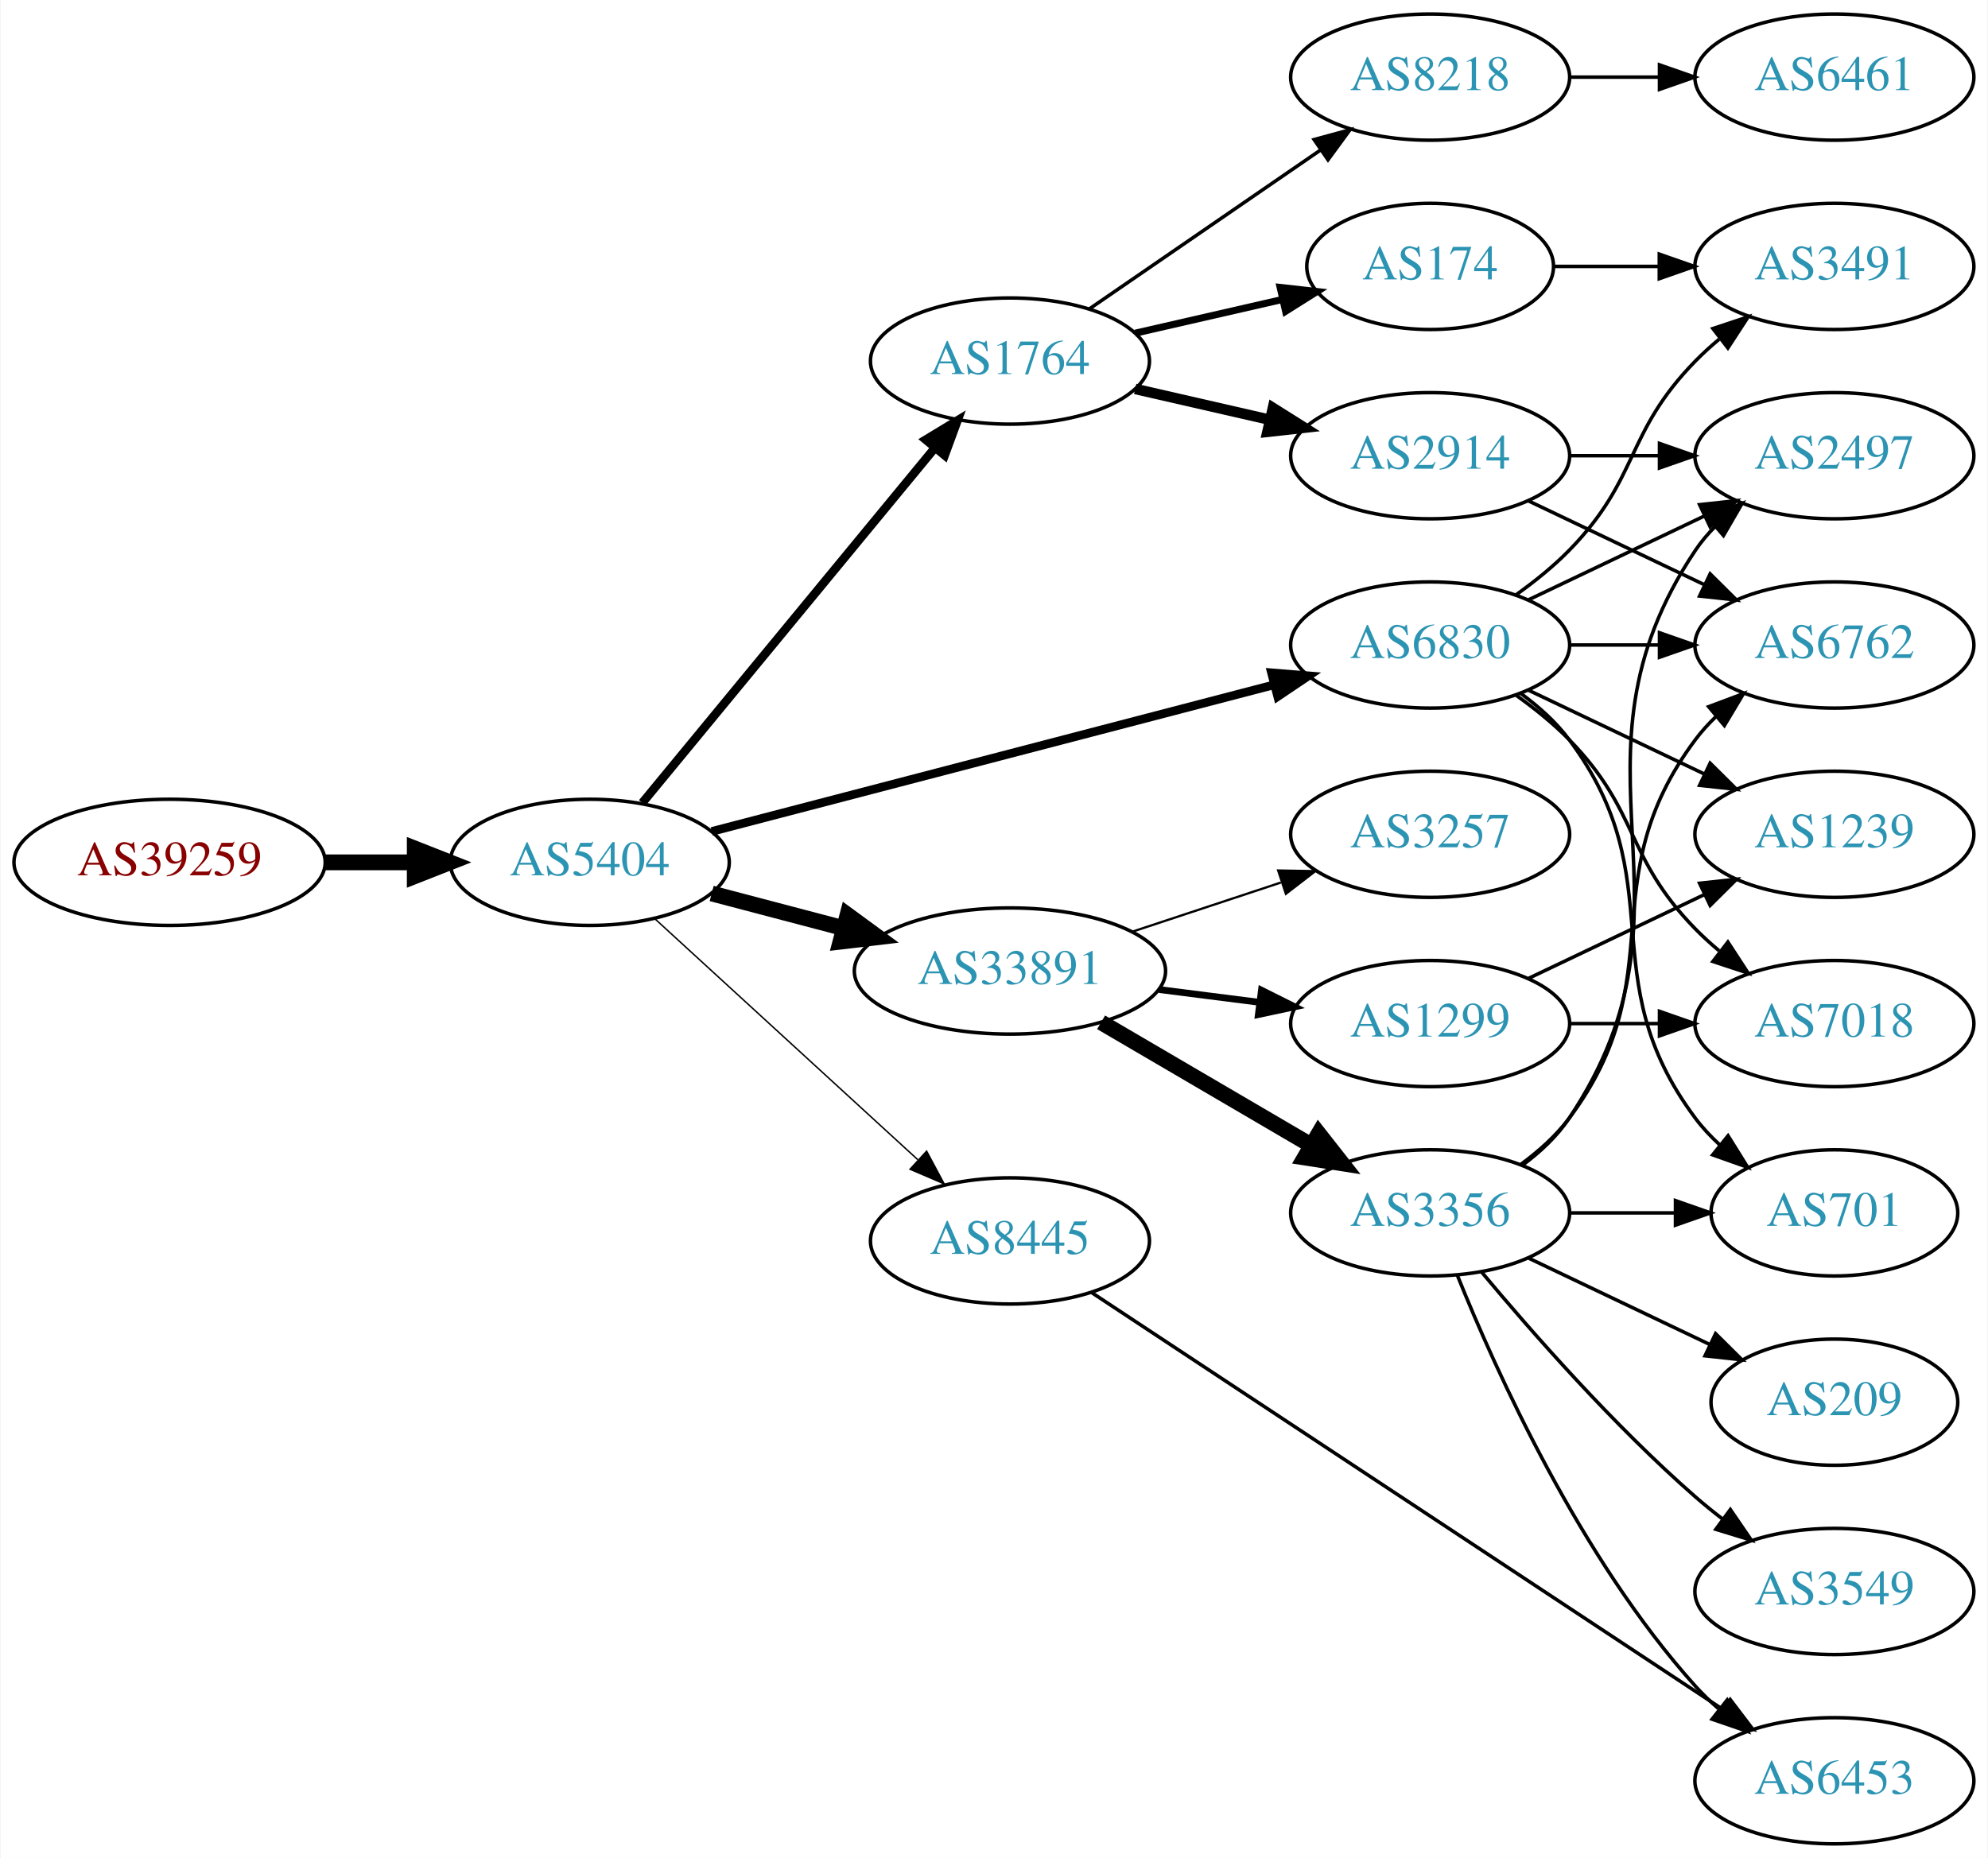
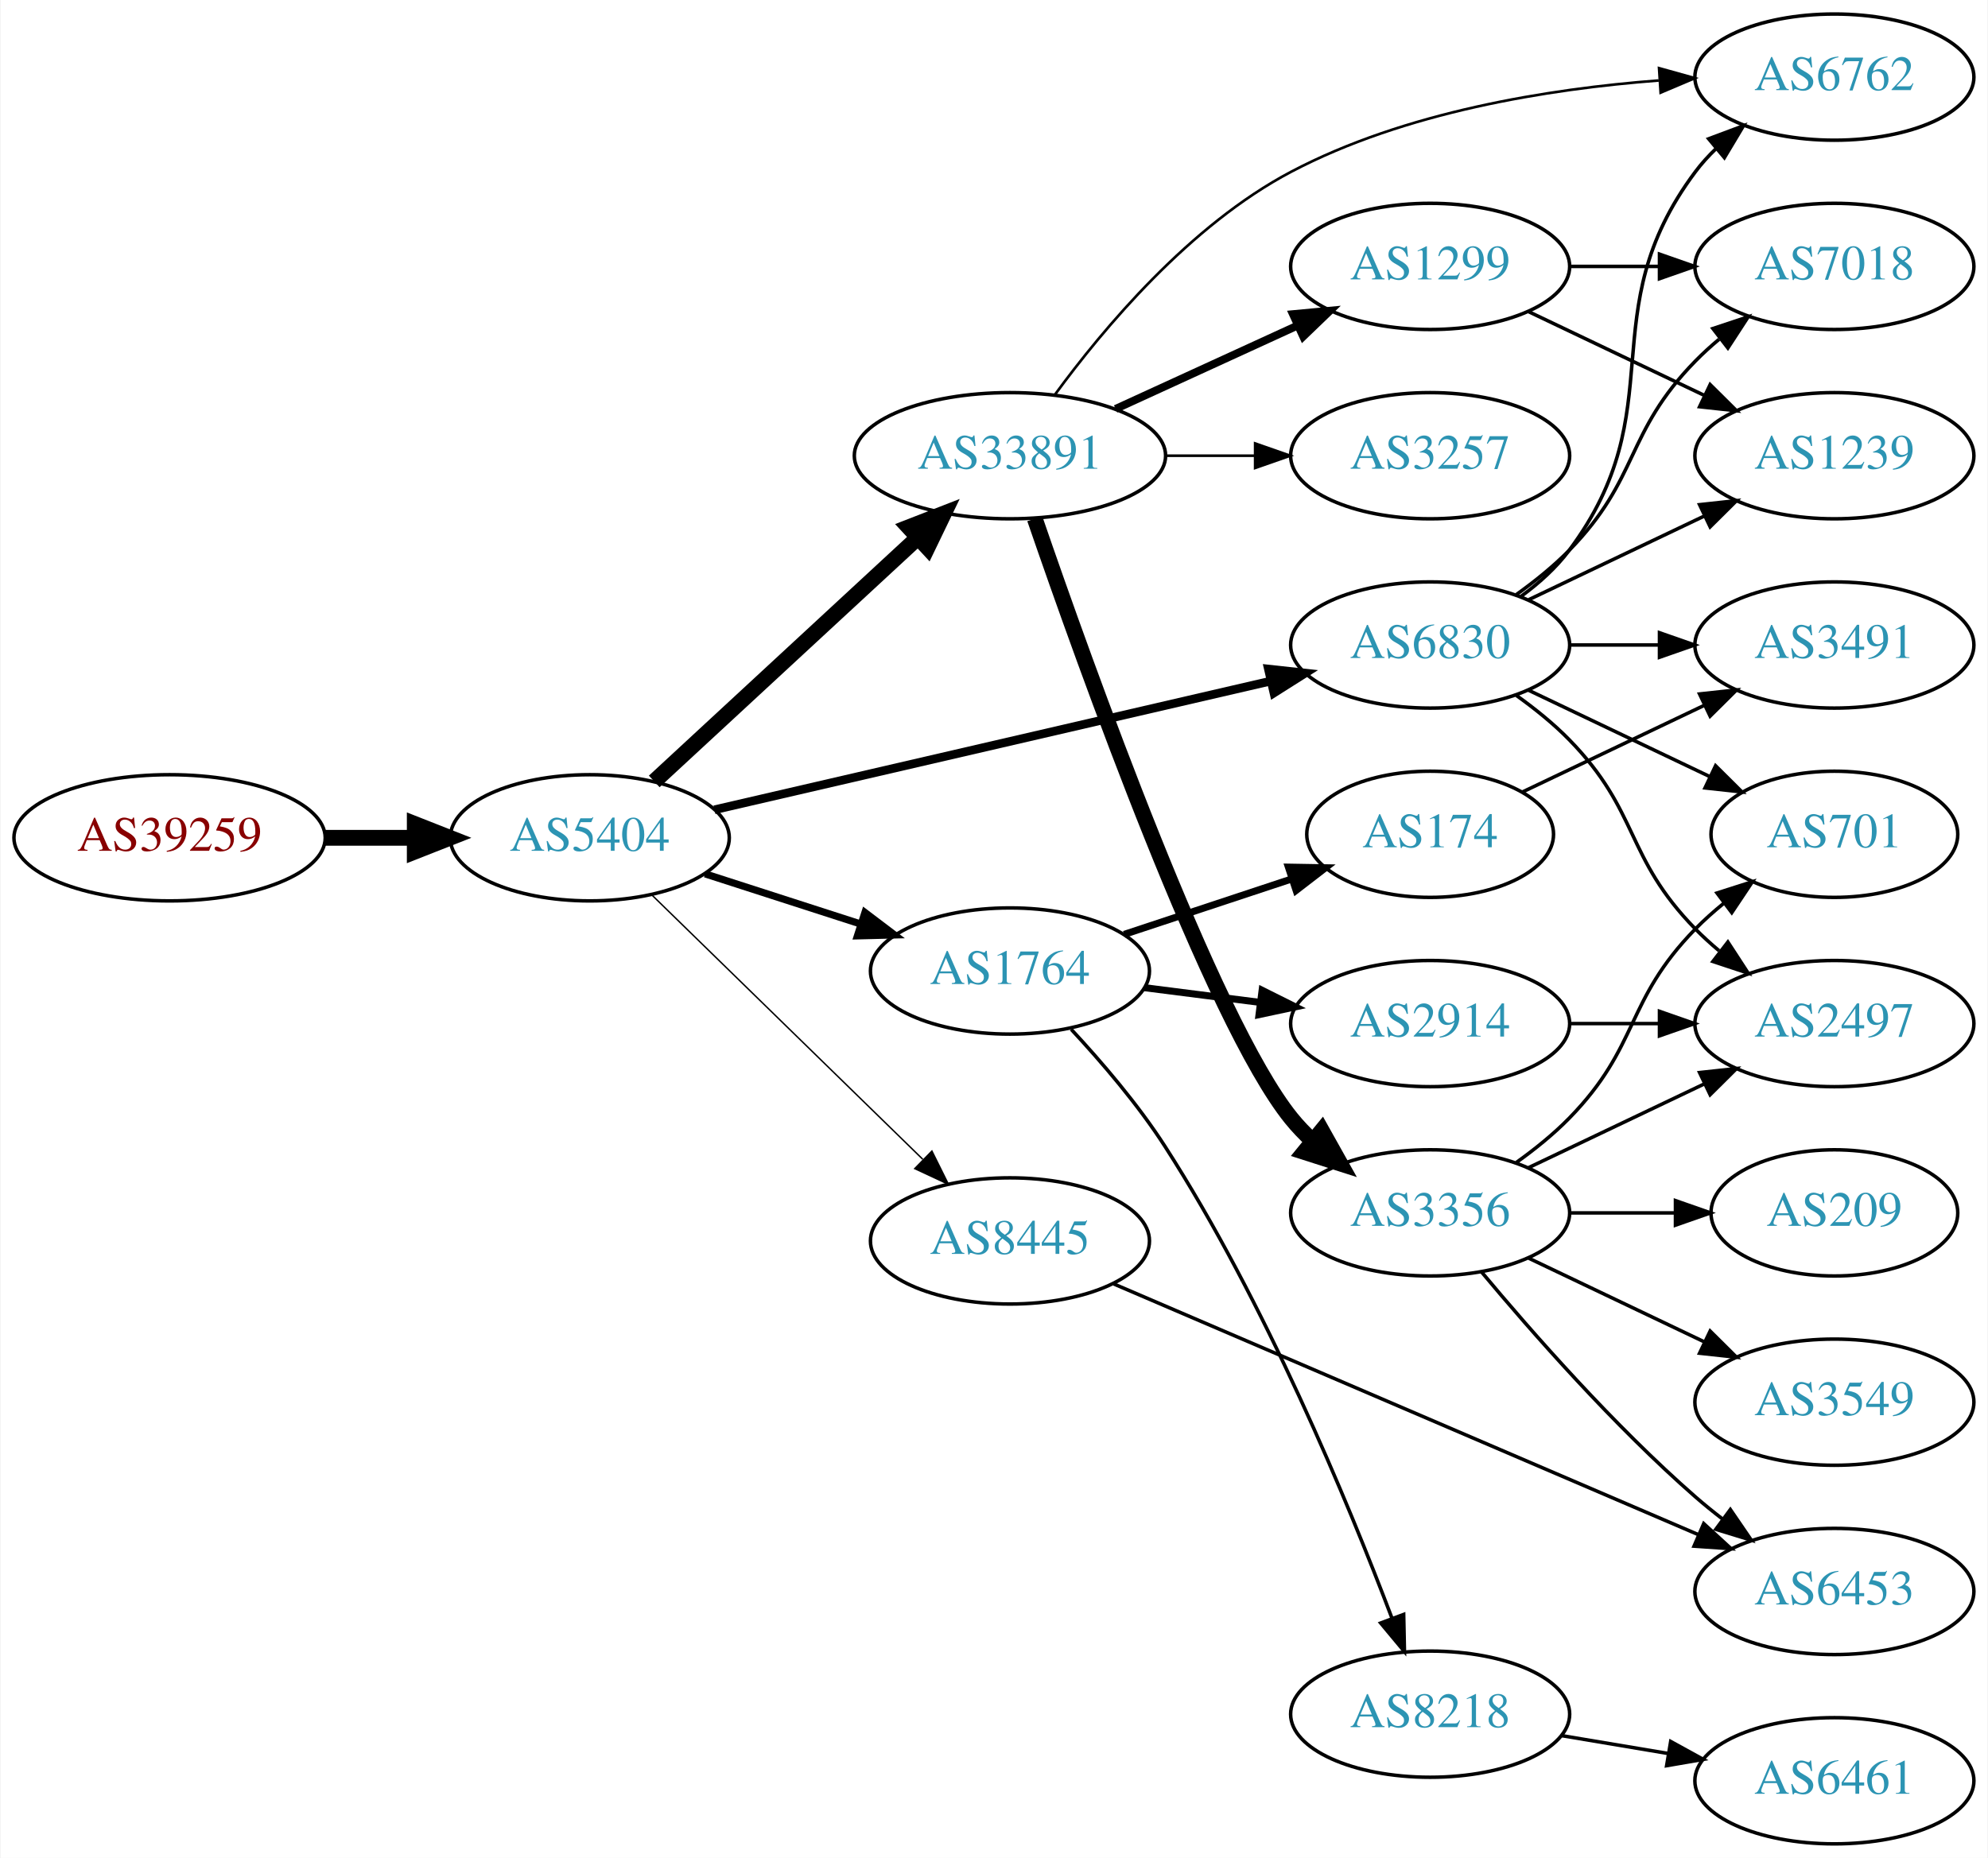
<svg xmlns="http://www.w3.org/2000/svg" xmlns:xlink="http://www.w3.org/1999/xlink" width="567pt" height="530pt" viewBox="0.00 0.00 566.66 530.00">
  <g id="graph0" class="graph" transform="scale(1 1) rotate(0) translate(4 526)">
    <polygon fill="white" stroke="none" points="-4,4 -4,-526 562.663,-526 562.663,4 -4,4" />
    <g id="node1" class="node">
      <g id="a_node1">
        <a xlink:href="/asn/39259" xlink:title="AS39259 ~ Reisenbauer Holding OUE [AT]">
-           <ellipse fill="#ffffff" stroke="black" cx="44.196" cy="-280" rx="44.393" ry="18" />
-           <text text-anchor="middle" x="44.196" y="-276.3" font-family="Times,serif" font-size="14.00" fill="#880000">AS39259</text>
+           <ellipse fill="#ffffff" stroke="black" cx="44.196" cy="-287" rx="44.393" ry="18" />
+           <text text-anchor="middle" x="44.196" y="-283.3" font-family="Times,serif" font-size="14.00" fill="#880000">AS39259</text>
        </a>
      </g>
    </g>
    <g id="node2" class="node">
      <g id="a_node2">
        <a xlink:href="/asn/5404" xlink:title="AS5404 ~ ASN conova communications GmbH [AT]">
-           <ellipse fill="#ffffff" stroke="black" cx="164.039" cy="-280" rx="39.794" ry="18" />
-           <text text-anchor="middle" x="164.039" y="-276.3" font-family="Times,serif" font-size="14.00" fill="#2c94b3">AS5404</text>
+           <ellipse fill="#ffffff" stroke="black" cx="164.039" cy="-287" rx="39.794" ry="18" />
+           <text text-anchor="middle" x="164.039" y="-283.3" font-family="Times,serif" font-size="14.00" fill="#2c94b3">AS5404</text>
        </a>
      </g>
    </g>
    <g id="edge1" class="edge">
-       <path fill="none" stroke="black" stroke-width="4.5" d="M88.407,-280C96.72,-280 105.482,-280 113.965,-280" />
-       <polygon fill="black" stroke="black" stroke-width="4.5" points="114.123,-283.938 124.123,-280 114.123,-276.063 114.123,-283.938" />
+       <path fill="none" stroke="black" stroke-width="4.5" d="M88.407,-287C96.72,-287 105.482,-287 113.965,-287" />
+       <polygon fill="black" stroke="black" stroke-width="4.5" points="114.123,-290.938 124.123,-287 114.123,-283.063 114.123,-290.938" />
    </g>
    <g id="node3" class="node">
      <g id="a_node3">
        <a xlink:href="/asn/33891" xlink:title="AS33891 ~ CORE-BACKBONE GMBH GLOBAL NETWORK [DE]">
-           <ellipse fill="#ffffff" stroke="black" cx="283.881" cy="-249" rx="44.393" ry="18" />
-           <text text-anchor="middle" x="283.881" y="-245.3" font-family="Times,serif" font-size="14.00" fill="#2c94b3">AS33891</text>
+           <ellipse fill="#ffffff" stroke="black" cx="283.881" cy="-396" rx="44.393" ry="18" />
+           <text text-anchor="middle" x="283.881" y="-392.3" font-family="Times,serif" font-size="14.00" fill="#2c94b3">AS33891</text>
        </a>
      </g>
    </g>
    <g id="edge2" class="edge">
-       <path fill="none" stroke="black" stroke-width="4.5" d="M198.808,-271.117C210.507,-268.039 223.835,-264.533 236.376,-261.234" />
-       <polygon fill="black" stroke="black" stroke-width="4.5" points="237.55,-264.996 246.22,-258.644 235.547,-257.38 237.55,-264.996" />
+       <path fill="none" stroke="black" stroke-width="4.5" d="M182.427,-303.083C202.242,-321.412 234.81,-351.536 257.47,-372.496" />
+       <polygon fill="black" stroke="black" stroke-width="4.5" points="255.021,-375.594 265.035,-379.493 260.368,-369.812 255.021,-375.594" />
    </g>
    <g id="node4" class="node">
      <g id="a_node4">
        <a xlink:href="/asn/1764" xlink:title="AS1764 ~ NEXTLAYER-AS [AT]">
-           <ellipse fill="#ffffff" stroke="black" cx="283.881" cy="-423" rx="39.794" ry="18" />
-           <text text-anchor="middle" x="283.881" y="-419.3" font-family="Times,serif" font-size="14.00" fill="#2c94b3">AS1764</text>
+           <ellipse fill="#ffffff" stroke="black" cx="283.881" cy="-249" rx="39.794" ry="18" />
+           <text text-anchor="middle" x="283.881" y="-245.3" font-family="Times,serif" font-size="14.00" fill="#2c94b3">AS1764</text>
        </a>
      </g>
    </g>
    <g id="edge3" class="edge">
-       <path fill="none" stroke="black" stroke-width="2.455" d="M179.019,-296.966C199.662,-322.014 238.422,-369.049 262.311,-398.038" />
-       <polygon fill="black" stroke="black" stroke-width="2.455" points="259.858,-400.565 268.919,-406.057 265.26,-396.113 259.858,-400.565" />
+       <path fill="none" stroke="black" stroke-width="2.045" d="M196.929,-276.717C210.553,-272.323 226.639,-267.136 241.188,-262.445" />
+       <polygon fill="black" stroke="black" stroke-width="2.045" points="242.523,-265.692 250.966,-259.292 240.374,-259.03 242.523,-265.692" />
    </g>
    <g id="node5" class="node">
      <g id="a_node5">
        <a xlink:href="/asn/6830" xlink:title="AS6830 ~ LGI-UPC [AT]">
          <ellipse fill="#ffffff" stroke="black" cx="403.724" cy="-342" rx="39.794" ry="18" />
          <text text-anchor="middle" x="403.724" y="-338.3" font-family="Times,serif" font-size="14.00" fill="#2c94b3">AS6830</text>
        </a>
      </g>
    </g>
    <g id="edge4" class="edge">
-       <path fill="none" stroke="black" stroke-width="2.455" d="M198.841,-288.817C240.99,-299.812 313.11,-318.624 359.309,-330.675" />
-       <polygon fill="black" stroke="black" stroke-width="2.455" points="358.479,-334.076 369.038,-333.213 360.246,-327.302 358.479,-334.076" />
+       <path fill="none" stroke="black" stroke-width="2.455" d="M199.6,-294.997C241.495,-304.692 312.18,-321.048 358.14,-331.683" />
+       <polygon fill="black" stroke="black" stroke-width="2.455" points="357.589,-335.148 368.121,-333.993 359.167,-328.328 357.589,-335.148" />
    </g>
    <g id="node6" class="node">
      <g id="a_node6">
        <a xlink:href="/asn/8445" xlink:title="AS8445 ~ SALZBURG-AG-AS [AT]">
          <ellipse fill="#ffffff" stroke="black" cx="283.881" cy="-172" rx="39.794" ry="18" />
          <text text-anchor="middle" x="283.881" y="-168.3" font-family="Times,serif" font-size="14.00" fill="#2c94b3">AS8445</text>
        </a>
      </g>
    </g>
    <g id="edge5" class="edge">
-       <path fill="none" stroke="black" stroke-width="0.409" d="M182.681,-263.831C202.554,-245.618 235.016,-215.867 257.585,-195.183" />
-       <polygon fill="black" stroke="black" stroke-width="0.409" points="260.111,-197.616 265.118,-188.279 255.381,-192.455 260.111,-197.616" />
+       <path fill="none" stroke="black" stroke-width="0.409" d="M181.673,-270.767C201.851,-251.076 236.014,-217.737 259.001,-195.304" />
+       <polygon fill="black" stroke="black" stroke-width="0.409" points="261.619,-197.639 266.332,-188.15 256.73,-192.63 261.619,-197.639" />
    </g>
    <g id="node7" class="node">
      <g id="a_node7">
-         <a xlink:href="/asn/3257" xlink:title="AS3257 ~ GTT [DE]">
-           <ellipse fill="#ffffff" stroke="black" cx="403.724" cy="-288" rx="39.794" ry="18" />
-           <text text-anchor="middle" x="403.724" y="-284.3" font-family="Times,serif" font-size="14.00" fill="#2c94b3">AS3257</text>
+         <a xlink:href="/asn/6762" xlink:title="AS6762 ~ TELECOM ITALIA SPARKLE S.p.A. [IT]">
+           <ellipse fill="#ffffff" stroke="black" cx="519.017" cy="-504" rx="39.794" ry="18" />
+           <text text-anchor="middle" x="519.017" y="-500.3" font-family="Times,serif" font-size="14.00" fill="#2c94b3">AS6762</text>
        </a>
      </g>
    </g>
    <g id="edge6" class="edge">
-       <path fill="none" stroke="black" stroke-width="0.643" d="M318.65,-260.176C331.894,-264.559 347.226,-269.633 361.141,-274.238" />
-       <polygon fill="black" stroke="black" stroke-width="0.643" points="360.38,-277.673 370.973,-277.492 362.579,-271.027 360.38,-277.673" />
+       <path fill="none" stroke="black" stroke-width="0.75" d="M296.655,-413.35C310.471,-432.237 335.197,-461.775 364.077,-477 396.424,-494.052 437.375,-500.633 468.907,-503.042" />
+       <polygon fill="black" stroke="black" stroke-width="0.75" points="469.009,-506.556 479.214,-503.708 469.46,-499.571 469.009,-506.556" />
    </g>
    <g id="node8" class="node">
      <g id="a_node8">
+         <a xlink:href="/asn/1299" xlink:title="AS1299 ~ Telia Carrier [EU]">
+           <ellipse fill="#ffffff" stroke="black" cx="403.724" cy="-450" rx="39.794" ry="18" />
+           <text text-anchor="middle" x="403.724" y="-446.3" font-family="Times,serif" font-size="14.00" fill="#2c94b3">AS1299</text>
+         </a>
+       </g>
+     </g>
+     <g id="edge7" class="edge">
+       <path fill="none" stroke="black" stroke-width="2.25" d="M314.011,-409.348C329.622,-416.502 349.02,-425.391 365.692,-433.03" />
+       <polygon fill="black" stroke="black" stroke-width="2.25" points="364.595,-436.378 375.144,-437.362 367.511,-430.014 364.595,-436.378" />
+     </g>
+     <g id="node9" class="node">
+       <g id="a_node9">
        <a xlink:href="/asn/3356" xlink:title="AS3356 ~ Level 3 Parent, LLC [US]">
          <ellipse fill="#ffffff" stroke="black" cx="403.724" cy="-180" rx="39.794" ry="18" />
          <text text-anchor="middle" x="403.724" y="-176.3" font-family="Times,serif" font-size="14.00" fill="#2c94b3">AS3356</text>
        </a>
      </g>
    </g>
-     <g id="edge7" class="edge">
-       <path fill="none" stroke="black" stroke-width="4.5" d="M309.873,-234.367C327.37,-224.122 350.923,-210.331 369.929,-199.202" />
-       <polygon fill="black" stroke="black" stroke-width="4.5" points="371.934,-202.591 378.574,-194.14 367.955,-195.795 371.934,-202.591" />
-     </g>
-     <g id="node9" class="node">
-       <g id="a_node9">
-         <a xlink:href="/asn/1299" xlink:title="AS1299 ~ Telia Carrier [EU]">
-           <ellipse fill="#ffffff" stroke="black" cx="403.724" cy="-234" rx="39.794" ry="18" />
-           <text text-anchor="middle" x="403.724" y="-230.3" font-family="Times,serif" font-size="14.00" fill="#2c94b3">AS1299</text>
-         </a>
-       </g>
-     </g>
    <g id="edge8" class="edge">
-       <path fill="none" stroke="black" stroke-width="1.929" d="M326.428,-243.712C335.674,-242.535 345.547,-241.278 355.018,-240.072" />
-       <polygon fill="black" stroke="black" stroke-width="1.929" points="355.612,-243.525 365.09,-238.79 354.728,-236.581 355.612,-243.525" />
+       <path fill="none" stroke="black" stroke-width="4.5" d="M290.954,-378.052C305.249,-336.473 341.514,-234.965 364.077,-207 365.908,-204.731 367.978,-202.57 370.185,-200.532" />
+       <polygon fill="black" stroke="black" stroke-width="4.5" points="372.813,-203.47 378.066,-194.094 367.831,-197.371 372.813,-203.47" />
    </g>
    <g id="node10" class="node">
      <g id="a_node10">
-         <a xlink:href="/asn/174" xlink:title="AS174 ~ Cogent Communications [US]">
-           <ellipse fill="#ffffff" stroke="black" cx="403.724" cy="-450" rx="35.194" ry="18" />
-           <text text-anchor="middle" x="403.724" y="-446.3" font-family="Times,serif" font-size="14.00" fill="#2c94b3">AS174</text>
+         <a xlink:href="/asn/3257" xlink:title="AS3257 ~ GTT [DE]">
+           <ellipse fill="#ffffff" stroke="black" cx="403.724" cy="-396" rx="39.794" ry="18" />
+           <text text-anchor="middle" x="403.724" y="-392.3" font-family="Times,serif" font-size="14.00" fill="#2c94b3">AS3257</text>
        </a>
      </g>
    </g>
    <g id="edge9" class="edge">
-       <path fill="none" stroke="black" stroke-width="2" d="M319.6,-430.955C332.693,-433.955 347.715,-437.396 361.356,-440.522" />
-       <polygon fill="black" stroke="black" stroke-width="2" points="360.934,-444.016 371.463,-442.838 362.497,-437.193 360.934,-444.016" />
+       <path fill="none" stroke="black" stroke-width="0.75" d="M328.092,-396C336.405,-396 345.168,-396 353.65,-396" />
+       <polygon fill="black" stroke="black" stroke-width="0.75" points="353.809,-399.5 363.809,-396 353.809,-392.5 353.809,-399.5" />
    </g>
    <g id="node11" class="node">
      <g id="a_node11">
-         <a xlink:href="/asn/2914" xlink:title="AS2914 ~ NTT America, Inc. [US]">
-           <ellipse fill="#ffffff" stroke="black" cx="403.724" cy="-396" rx="39.794" ry="18" />
-           <text text-anchor="middle" x="403.724" y="-392.3" font-family="Times,serif" font-size="14.00" fill="#2c94b3">AS2914</text>
+         <a xlink:href="/asn/8218" xlink:title="AS8218 ~ legacy Neotelecoms [FR]">
+           <ellipse fill="#ffffff" stroke="black" cx="403.724" cy="-37" rx="39.794" ry="18" />
+           <text text-anchor="middle" x="403.724" y="-33.3" font-family="Times,serif" font-size="14.00" fill="#2c94b3">AS8218</text>
        </a>
      </g>
    </g>
    <g id="edge10" class="edge">
-       <path fill="none" stroke="black" stroke-width="3" d="M319.6,-415.045C331.6,-412.296 345.221,-409.175 357.914,-406.267" />
-       <polygon fill="black" stroke="black" stroke-width="3" points="358.88,-409.636 367.845,-403.991 357.316,-402.813 358.88,-409.636" />
+       <path fill="none" stroke="black" d="M301.348,-232.367C310,-223.064 320.376,-210.959 328.077,-199 356.644,-154.642 380.25,-97.573 392.845,-64.359" />
+       <polygon fill="black" stroke="black" points="396.173,-65.45 396.394,-54.858 389.616,-63.001 396.173,-65.45" />
    </g>
    <g id="node12" class="node">
      <g id="a_node12">
-         <a xlink:href="/asn/8218" xlink:title="AS8218 ~ legacy Neotelecoms [FR]">
-           <ellipse fill="#ffffff" stroke="black" cx="403.724" cy="-504" rx="39.794" ry="18" />
-           <text text-anchor="middle" x="403.724" y="-500.3" font-family="Times,serif" font-size="14.00" fill="#2c94b3">AS8218</text>
+         <a xlink:href="/asn/174" xlink:title="AS174 ~ Cogent Communications [US]">
+           <ellipse fill="#ffffff" stroke="black" cx="403.724" cy="-288" rx="35.194" ry="18" />
+           <text text-anchor="middle" x="403.724" y="-284.3" font-family="Times,serif" font-size="14.00" fill="#2c94b3">AS174</text>
        </a>
      </g>
    </g>
    <g id="edge11" class="edge">
-       <path fill="none" stroke="black" d="M306.495,-437.857C324.984,-450.565 351.798,-468.995 372.427,-483.175" />
-       <polygon fill="black" stroke="black" points="370.624,-486.183 380.848,-488.963 374.589,-480.414 370.624,-486.183" />
+       <path fill="none" stroke="black" stroke-width="2" d="M316.461,-259.451C331.113,-264.301 348.665,-270.109 364.099,-275.217" />
+       <polygon fill="black" stroke="black" stroke-width="2" points="363.291,-278.636 373.884,-278.456 365.491,-271.991 363.291,-278.636" />
    </g>
    <g id="node13" class="node">
      <g id="a_node13">
-         <a xlink:href="/asn/3491" xlink:title="AS3491 ~ PCCW Global, Inc. [US]">
+         <a xlink:href="/asn/2914" xlink:title="AS2914 ~ NTT America, Inc. [US]">
+           <ellipse fill="#ffffff" stroke="black" cx="403.724" cy="-234" rx="39.794" ry="18" />
+           <text text-anchor="middle" x="403.724" y="-230.3" font-family="Times,serif" font-size="14.00" fill="#2c94b3">AS2914</text>
+         </a>
+       </g>
+     </g>
+     <g id="edge12" class="edge">
+       <path fill="none" stroke="black" stroke-width="2" d="M322.167,-244.254C332.699,-242.913 344.302,-241.436 355.342,-240.031" />
+       <polygon fill="black" stroke="black" stroke-width="2" points="355.798,-243.501 365.276,-238.767 354.914,-236.558 355.798,-243.501" />
+     </g>
+     <g id="edge23" class="edge">
+       <path fill="none" stroke="black" d="M429.655,-355.882C434.731,-359.611 439.649,-364.016 443.37,-369 473.642,-409.542 449.099,-436.458 479.37,-477 481.115,-479.336 483.122,-481.545 485.285,-483.617" />
+       <polygon fill="black" stroke="black" points="483.163,-486.405 493.086,-490.118 487.645,-481.027 483.163,-486.405" />
+     </g>
+     <g id="node15" class="node">
+       <g id="a_node15">
+         <a xlink:href="/asn/7018" xlink:title="AS7018 ~ AT&amp;T Services, Inc. [US]">
          <ellipse fill="#ffffff" stroke="black" cx="519.017" cy="-450" rx="39.794" ry="18" />
-           <text text-anchor="middle" x="519.017" y="-446.3" font-family="Times,serif" font-size="14.00" fill="#2c94b3">AS3491</text>
-         </a>
-       </g>
-     </g>
-     <g id="edge12" class="edge">
+           <text text-anchor="middle" x="519.017" y="-446.3" font-family="Times,serif" font-size="14.00" fill="#2c94b3">AS7018</text>
+         </a>
+       </g>
+     </g>
+     <g id="edge22" class="edge">
      <path fill="none" stroke="black" d="M428.318,-356.389C433.574,-360.148 438.906,-364.437 443.37,-369 463.543,-389.617 459.198,-402.383 479.37,-423 481.463,-425.139 483.746,-427.218 486.123,-429.21" />
      <polygon fill="black" stroke="black" points="484.367,-432.275 494.423,-435.611 488.641,-426.732 484.367,-432.275" />
    </g>
-     <g id="node14" class="node">
-       <g id="a_node14">
-         <a xlink:href="/asn/701" xlink:title="AS701 ~ UUNET [US]">
-           <ellipse fill="#ffffff" stroke="black" cx="519.017" cy="-180" rx="35.194" ry="18" />
-           <text text-anchor="middle" x="519.017" y="-176.3" font-family="Times,serif" font-size="14.00" fill="#2c94b3">AS701</text>
-         </a>
-       </g>
-     </g>
-     <g id="edge13" class="edge">
-       <path fill="none" stroke="black" d="M429.655,-328.118C434.731,-324.389 439.649,-319.984 443.37,-315 473.642,-274.458 449.099,-247.542 479.37,-207 481.378,-204.311 483.734,-201.791 486.275,-199.454" />
-       <polygon fill="black" stroke="black" points="488.689,-202.004 494.291,-193.011 484.304,-196.548 488.689,-202.004" />
-     </g>
-     <g id="node15" class="node">
-       <g id="a_node15">
-         <a xlink:href="/asn/1239" xlink:title="AS1239 ~ Sprint [US]">
-           <ellipse fill="#ffffff" stroke="black" cx="519.017" cy="-288" rx="39.794" ry="18" />
-           <text text-anchor="middle" x="519.017" y="-284.3" font-family="Times,serif" font-size="14.00" fill="#2c94b3">AS1239</text>
-         </a>
-       </g>
-     </g>
-     <g id="edge14" class="edge">
-       <path fill="none" stroke="black" d="M431.86,-329.066C446.854,-321.919 465.675,-312.948 481.898,-305.215" />
-       <polygon fill="black" stroke="black" points="483.581,-308.291 491.102,-300.829 480.569,-301.972 483.581,-308.291" />
-     </g>
    <g id="node16" class="node">
      <g id="a_node16">
-         <a xlink:href="/asn/7018" xlink:title="AS7018 ~ AT&amp;T Services, Inc. [US]">
-           <ellipse fill="#ffffff" stroke="black" cx="519.017" cy="-234" rx="39.794" ry="18" />
-           <text text-anchor="middle" x="519.017" y="-230.3" font-family="Times,serif" font-size="14.00" fill="#2c94b3">AS7018</text>
-         </a>
-       </g>
-     </g>
-     <g id="edge15" class="edge">
-       <path fill="none" stroke="black" d="M428.318,-327.611C433.574,-323.852 438.906,-319.563 443.37,-315 463.543,-294.383 459.198,-281.617 479.37,-261 481.463,-258.861 483.746,-256.782 486.123,-254.79" />
-       <polygon fill="black" stroke="black" points="488.641,-257.268 494.423,-248.389 484.367,-251.725 488.641,-257.268" />
-     </g>
-     <g id="node17" class="node">
-       <g id="a_node17">
-         <a xlink:href="/asn/6762" xlink:title="AS6762 ~ TELECOM ITALIA SPARKLE S.p.A. [IT]">
-           <ellipse fill="#ffffff" stroke="black" cx="519.017" cy="-342" rx="39.794" ry="18" />
-           <text text-anchor="middle" x="519.017" y="-338.3" font-family="Times,serif" font-size="14.00" fill="#2c94b3">AS6762</text>
-         </a>
-       </g>
-     </g>
-     <g id="edge16" class="edge">
-       <path fill="none" stroke="black" d="M443.396,-342C451.599,-342 460.363,-342 468.895,-342" />
-       <polygon fill="black" stroke="black" points="469.134,-345.5 479.134,-342 469.134,-338.5 469.134,-345.5" />
+         <a xlink:href="/asn/1239" xlink:title="AS1239 ~ Sprint [US]">
+           <ellipse fill="#ffffff" stroke="black" cx="519.017" cy="-396" rx="39.794" ry="18" />
+           <text text-anchor="middle" x="519.017" y="-392.3" font-family="Times,serif" font-size="14.00" fill="#2c94b3">AS1239</text>
+         </a>
+       </g>
+     </g>
+     <g id="edge25" class="edge">
+       <path fill="none" stroke="black" d="M431.86,-354.934C446.854,-362.081 465.675,-371.052 481.898,-378.785" />
+       <polygon fill="black" stroke="black" points="480.569,-382.028 491.102,-383.171 483.581,-375.709 480.569,-382.028" />
    </g>
    <g id="node18" class="node">
      <g id="a_node18">
        <a xlink:href="/asn/2497" xlink:title="AS2497 ~ Internet Initiative Japan Inc. [JP]">
-           <ellipse fill="#ffffff" stroke="black" cx="519.017" cy="-396" rx="39.794" ry="18" />
-           <text text-anchor="middle" x="519.017" y="-392.3" font-family="Times,serif" font-size="14.00" fill="#2c94b3">AS2497</text>
-         </a>
-       </g>
-     </g>
-     <g id="edge17" class="edge">
-       <path fill="none" stroke="black" d="M431.86,-354.934C446.854,-362.081 465.675,-371.052 481.898,-378.785" />
-       <polygon fill="black" stroke="black" points="480.569,-382.028 491.102,-383.171 483.581,-375.709 480.569,-382.028" />
+           <ellipse fill="#ffffff" stroke="black" cx="519.017" cy="-234" rx="39.794" ry="18" />
+           <text text-anchor="middle" x="519.017" y="-230.3" font-family="Times,serif" font-size="14.00" fill="#2c94b3">AS2497</text>
+         </a>
+       </g>
+     </g>
+     <g id="edge21" class="edge">
+       <path fill="none" stroke="black" d="M428.318,-327.611C433.574,-323.852 438.906,-319.563 443.37,-315 463.543,-294.383 459.198,-281.617 479.37,-261 481.463,-258.861 483.746,-256.782 486.123,-254.79" />
+       <polygon fill="black" stroke="black" points="488.641,-257.268 494.423,-248.389 484.367,-251.725 488.641,-257.268" />
    </g>
    <g id="node21" class="node">
      <g id="a_node21">
+         <a xlink:href="/asn/701" xlink:title="AS701 ~ UUNET [US]">
+           <ellipse fill="#ffffff" stroke="black" cx="519.017" cy="-288" rx="35.194" ry="18" />
+           <text text-anchor="middle" x="519.017" y="-284.3" font-family="Times,serif" font-size="14.00" fill="#2c94b3">AS701</text>
+         </a>
+       </g>
+     </g>
+     <g id="edge24" class="edge">
+       <path fill="none" stroke="black" d="M431.86,-329.066C447.292,-321.71 466.778,-312.423 483.313,-304.541" />
+       <polygon fill="black" stroke="black" points="485.133,-307.551 492.654,-300.089 482.121,-301.232 485.133,-307.551" />
+     </g>
+     <g id="node22" class="node">
+       <g id="a_node22">
+         <a xlink:href="/asn/3491" xlink:title="AS3491 ~ PCCW Global, Inc. [US]">
+           <ellipse fill="#ffffff" stroke="black" cx="519.017" cy="-342" rx="39.794" ry="18" />
+           <text text-anchor="middle" x="519.017" y="-338.3" font-family="Times,serif" font-size="14.00" fill="#2c94b3">AS3491</text>
+         </a>
+       </g>
+     </g>
+     <g id="edge26" class="edge">
+       <path fill="none" stroke="black" d="M443.396,-342C451.599,-342 460.363,-342 468.895,-342" />
+       <polygon fill="black" stroke="black" points="469.134,-345.5 479.134,-342 469.134,-338.5 469.134,-345.5" />
+     </g>
+     <g id="node17" class="node">
+       <g id="a_node17">
        <a xlink:href="/asn/6453" xlink:title="AS6453 ~ TATA COMMUNICATIONS (AMERICA) INC [US]">
-           <ellipse fill="#ffffff" stroke="black" cx="519.017" cy="-18" rx="39.794" ry="18" />
-           <text text-anchor="middle" x="519.017" y="-14.3" font-family="Times,serif" font-size="14.00" fill="#2c94b3">AS6453</text>
-         </a>
-       </g>
-     </g>
-     <g id="edge30" class="edge">
-       <path fill="none" stroke="black" d="M307.235,-157.234C349.186,-129.523 439.761,-69.693 487.363,-38.248" />
-       <polygon fill="black" stroke="black" points="489.316,-41.154 495.73,-32.721 485.457,-35.313 489.316,-41.154" />
+           <ellipse fill="#ffffff" stroke="black" cx="519.017" cy="-72" rx="39.794" ry="18" />
+           <text text-anchor="middle" x="519.017" y="-68.3" font-family="Times,serif" font-size="14.00" fill="#2c94b3">AS6453</text>
+         </a>
+       </g>
+     </g>
+     <g id="edge29" class="edge">
+       <path fill="none" stroke="black" d="M313.468,-159.738C355.355,-141.771 433.478,-108.261 480.112,-88.259" />
+       <polygon fill="black" stroke="black" points="481.75,-91.364 489.561,-84.206 478.991,-84.931 481.75,-91.364" />
+     </g>
+     <g id="edge14" class="edge">
+       <path fill="none" stroke="black" d="M443.396,-450C451.599,-450 460.363,-450 468.895,-450" />
+       <polygon fill="black" stroke="black" points="469.134,-453.5 479.134,-450 469.134,-446.5 469.134,-453.5" />
+     </g>
+     <g id="edge15" class="edge">
+       <path fill="none" stroke="black" d="M431.86,-437.066C446.854,-429.919 465.675,-420.948 481.898,-413.215" />
+       <polygon fill="black" stroke="black" points="483.581,-416.291 491.102,-408.829 480.569,-409.972 483.581,-416.291" />
+     </g>
+     <g id="edge16" class="edge">
+       <path fill="none" stroke="black" d="M418.354,-163.183C432.636,-146.071 456.183,-119.255 479.37,-99 481.836,-96.846 484.475,-94.706 487.172,-92.628" />
+       <polygon fill="black" stroke="black" points="489.345,-95.375 495.326,-86.63 485.197,-89.736 489.345,-95.375" />
+     </g>
+     <g id="edge17" class="edge">
+       <path fill="none" stroke="black" d="M431.86,-192.934C446.854,-200.081 465.675,-209.052 481.898,-216.785" />
+       <polygon fill="black" stroke="black" points="480.569,-220.028 491.102,-221.171 483.581,-213.709 480.569,-220.028" />
+     </g>
+     <g id="node19" class="node">
+       <g id="a_node19">
+         <a xlink:href="/asn/209" xlink:title="AS209 ~ CenturyLink Communications, LLC [US]">
+           <ellipse fill="#ffffff" stroke="black" cx="519.017" cy="-180" rx="35.194" ry="18" />
+           <text text-anchor="middle" x="519.017" y="-176.3" font-family="Times,serif" font-size="14.00" fill="#2c94b3">AS209</text>
+         </a>
+       </g>
    </g>
    <g id="edge18" class="edge">
      <path fill="none" stroke="black" d="M443.396,-180C453.101,-180 463.592,-180 473.555,-180" />
      <polygon fill="black" stroke="black" points="473.691,-183.5 483.691,-180 473.691,-176.5 473.691,-183.5" />
    </g>
-     <g id="edge23" class="edge">
-       <path fill="none" stroke="black" d="M429.655,-193.882C434.731,-197.611 439.649,-202.016 443.37,-207 473.642,-247.542 449.099,-274.458 479.37,-315 481.115,-317.336 483.122,-319.545 485.285,-321.617" />
-       <polygon fill="black" stroke="black" points="483.163,-324.405 493.086,-328.118 487.645,-319.027 483.163,-324.405" />
-     </g>
-     <g id="edge22" class="edge">
-       <path fill="none" stroke="black" d="M430.043,-193.607C435.099,-197.351 439.91,-201.831 443.37,-207 484.395,-268.294 438.346,-307.706 479.37,-369 480.992,-371.423 482.911,-373.695 485.013,-375.81" />
-       <polygon fill="black" stroke="black" points="482.826,-378.546 492.698,-382.393 487.38,-373.229 482.826,-378.546" />
-     </g>
-     <g id="node19" class="node">
-       <g id="a_node19">
-         <a xlink:href="/asn/209" xlink:title="AS209 ~ CenturyLink Communications, LLC [US]">
-           <ellipse fill="#ffffff" stroke="black" cx="519.017" cy="-126" rx="35.194" ry="18" />
-           <text text-anchor="middle" x="519.017" y="-122.3" font-family="Times,serif" font-size="14.00" fill="#2c94b3">AS209</text>
-         </a>
-       </g>
-     </g>
-     <g id="edge19" class="edge">
-       <path fill="none" stroke="black" d="M431.86,-167.066C447.292,-159.71 466.778,-150.423 483.313,-142.541" />
-       <polygon fill="black" stroke="black" points="485.133,-145.551 492.654,-138.089 482.121,-139.232 485.133,-145.551" />
-     </g>
    <g id="node20" class="node">
      <g id="a_node20">
        <a xlink:href="/asn/3549" xlink:title="AS3549 ~ Level 3 Parent, LLC [US]">
-           <ellipse fill="#ffffff" stroke="black" cx="519.017" cy="-72" rx="39.794" ry="18" />
-           <text text-anchor="middle" x="519.017" y="-68.3" font-family="Times,serif" font-size="14.00" fill="#2c94b3">AS3549</text>
-         </a>
-       </g>
+           <ellipse fill="#ffffff" stroke="black" cx="519.017" cy="-126" rx="39.794" ry="18" />
+           <text text-anchor="middle" x="519.017" y="-122.3" font-family="Times,serif" font-size="14.00" fill="#2c94b3">AS3549</text>
+         </a>
+       </g>
+     </g>
+     <g id="edge19" class="edge">
+       <path fill="none" stroke="black" d="M431.86,-167.066C446.854,-159.919 465.675,-150.948 481.898,-143.215" />
+       <polygon fill="black" stroke="black" points="483.581,-146.291 491.102,-138.829 480.569,-139.972 483.581,-146.291" />
    </g>
    <g id="edge20" class="edge">
-       <path fill="none" stroke="black" d="M418.354,-163.183C432.636,-146.071 456.183,-119.255 479.37,-99 481.836,-96.846 484.475,-94.706 487.172,-92.628" />
-       <polygon fill="black" stroke="black" points="489.345,-95.375 495.326,-86.63 485.197,-89.736 489.345,-95.375" />
-     </g>
-     <g id="edge21" class="edge">
-       <path fill="none" stroke="black" d="M411.472,-162.213C422.523,-134.757 446.576,-81.422 479.37,-45 481.373,-42.776 483.591,-40.637 485.924,-38.603" />
-       <polygon fill="black" stroke="black" points="488.454,-41.065 494.143,-32.127 484.122,-35.567 488.454,-41.065" />
-     </g>
-     <g id="edge24" class="edge">
-       <path fill="none" stroke="black" d="M431.86,-246.934C446.854,-254.081 465.675,-263.052 481.898,-270.785" />
-       <polygon fill="black" stroke="black" points="480.569,-274.028 491.102,-275.171 483.581,-267.709 480.569,-274.028" />
-     </g>
-     <g id="edge25" class="edge">
+       <path fill="none" stroke="black" d="M428.318,-194.389C433.574,-198.148 438.906,-202.437 443.37,-207 463.543,-227.617 459.198,-240.383 479.37,-261 481.849,-263.534 484.596,-265.983 487.448,-268.304" />
+       <polygon fill="black" stroke="black" points="485.54,-271.248 495.634,-274.468 489.751,-265.657 485.54,-271.248" />
+     </g>
+     <g id="node14" class="node">
+       <g id="a_node14">
+         <a xlink:href="/asn/6461" xlink:title="AS6461 ~ Zayo Bandwidth [US]">
+           <ellipse fill="#ffffff" stroke="black" cx="519.017" cy="-18" rx="39.794" ry="18" />
+           <text text-anchor="middle" x="519.017" y="-14.3" font-family="Times,serif" font-size="14.00" fill="#2c94b3">AS6461</text>
+         </a>
+       </g>
+     </g>
+     <g id="edge13" class="edge">
+       <path fill="none" stroke="black" d="M441.194,-30.884C450.897,-29.256 461.508,-27.477 471.663,-25.774" />
+       <polygon fill="black" stroke="black" points="472.331,-29.211 481.615,-24.105 471.174,-22.307 472.331,-29.211" />
+     </g>
+     <g id="edge28" class="edge">
+       <path fill="none" stroke="black" d="M430.149,-300.119C445.452,-307.413 465.175,-316.814 482.057,-324.86" />
+       <polygon fill="black" stroke="black" points="480.564,-328.026 491.097,-329.169 483.576,-321.707 480.564,-328.026" />
+     </g>
+     <g id="edge27" class="edge">
      <path fill="none" stroke="black" d="M443.396,-234C451.599,-234 460.363,-234 468.895,-234" />
      <polygon fill="black" stroke="black" points="469.134,-237.5 479.134,-234 469.134,-230.5 469.134,-237.5" />
    </g>
-     <g id="edge29" class="edge">
-       <path fill="none" stroke="black" d="M439.023,-450C448.4,-450 458.75,-450 468.785,-450" />
-       <polygon fill="black" stroke="black" points="469.074,-453.5 479.074,-450 469.074,-446.5 469.074,-453.5" />
-     </g>
-     <g id="edge26" class="edge">
-       <path fill="none" stroke="black" d="M431.86,-383.066C446.854,-375.919 465.675,-366.948 481.898,-359.215" />
-       <polygon fill="black" stroke="black" points="483.581,-362.291 491.102,-354.829 480.569,-355.972 483.581,-362.291" />
-     </g>
-     <g id="edge27" class="edge">
-       <path fill="none" stroke="black" d="M443.396,-396C451.599,-396 460.363,-396 468.895,-396" />
-       <polygon fill="black" stroke="black" points="469.134,-399.5 479.134,-396 469.134,-392.5 469.134,-399.5" />
-     </g>
-     <g id="node22" class="node">
-       <g id="a_node22">
-         <a xlink:href="/asn/6461" xlink:title="AS6461 ~ Zayo Bandwidth [US]">
-           <ellipse fill="#ffffff" stroke="black" cx="519.017" cy="-504" rx="39.794" ry="18" />
-           <text text-anchor="middle" x="519.017" y="-500.3" font-family="Times,serif" font-size="14.00" fill="#2c94b3">AS6461</text>
-         </a>
-       </g>
-     </g>
-     <g id="edge28" class="edge">
-       <path fill="none" stroke="black" d="M443.396,-504C451.599,-504 460.363,-504 468.895,-504" />
-       <polygon fill="black" stroke="black" points="469.134,-507.5 479.134,-504 469.134,-500.5 469.134,-507.5" />
-     </g>
  </g>
</svg>
